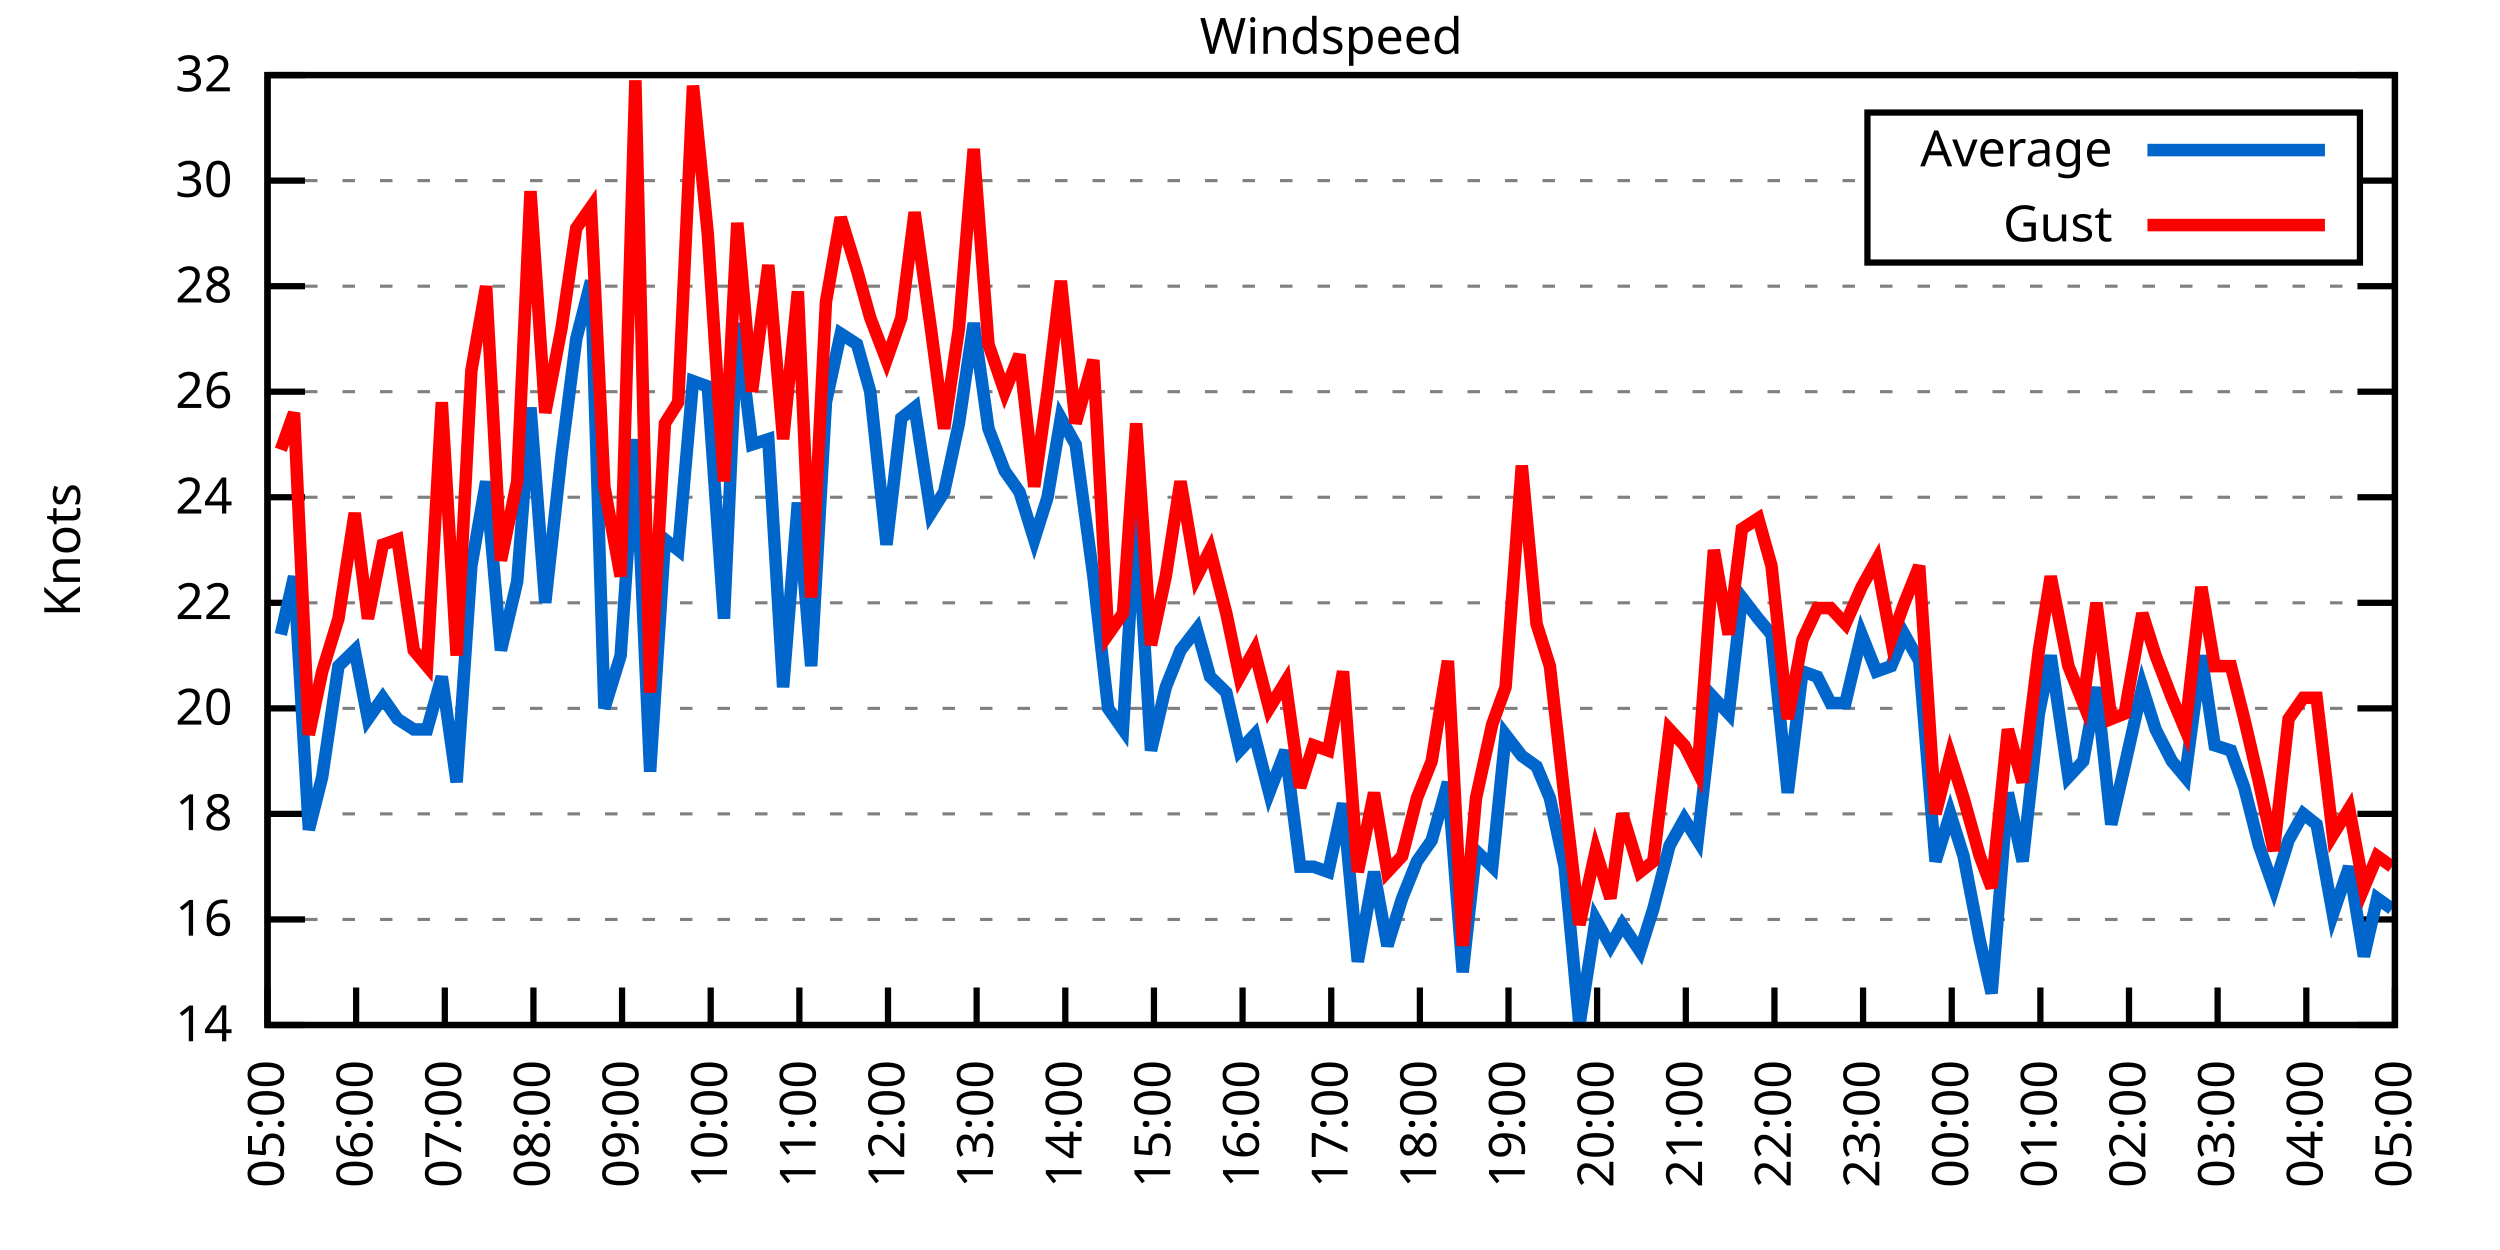
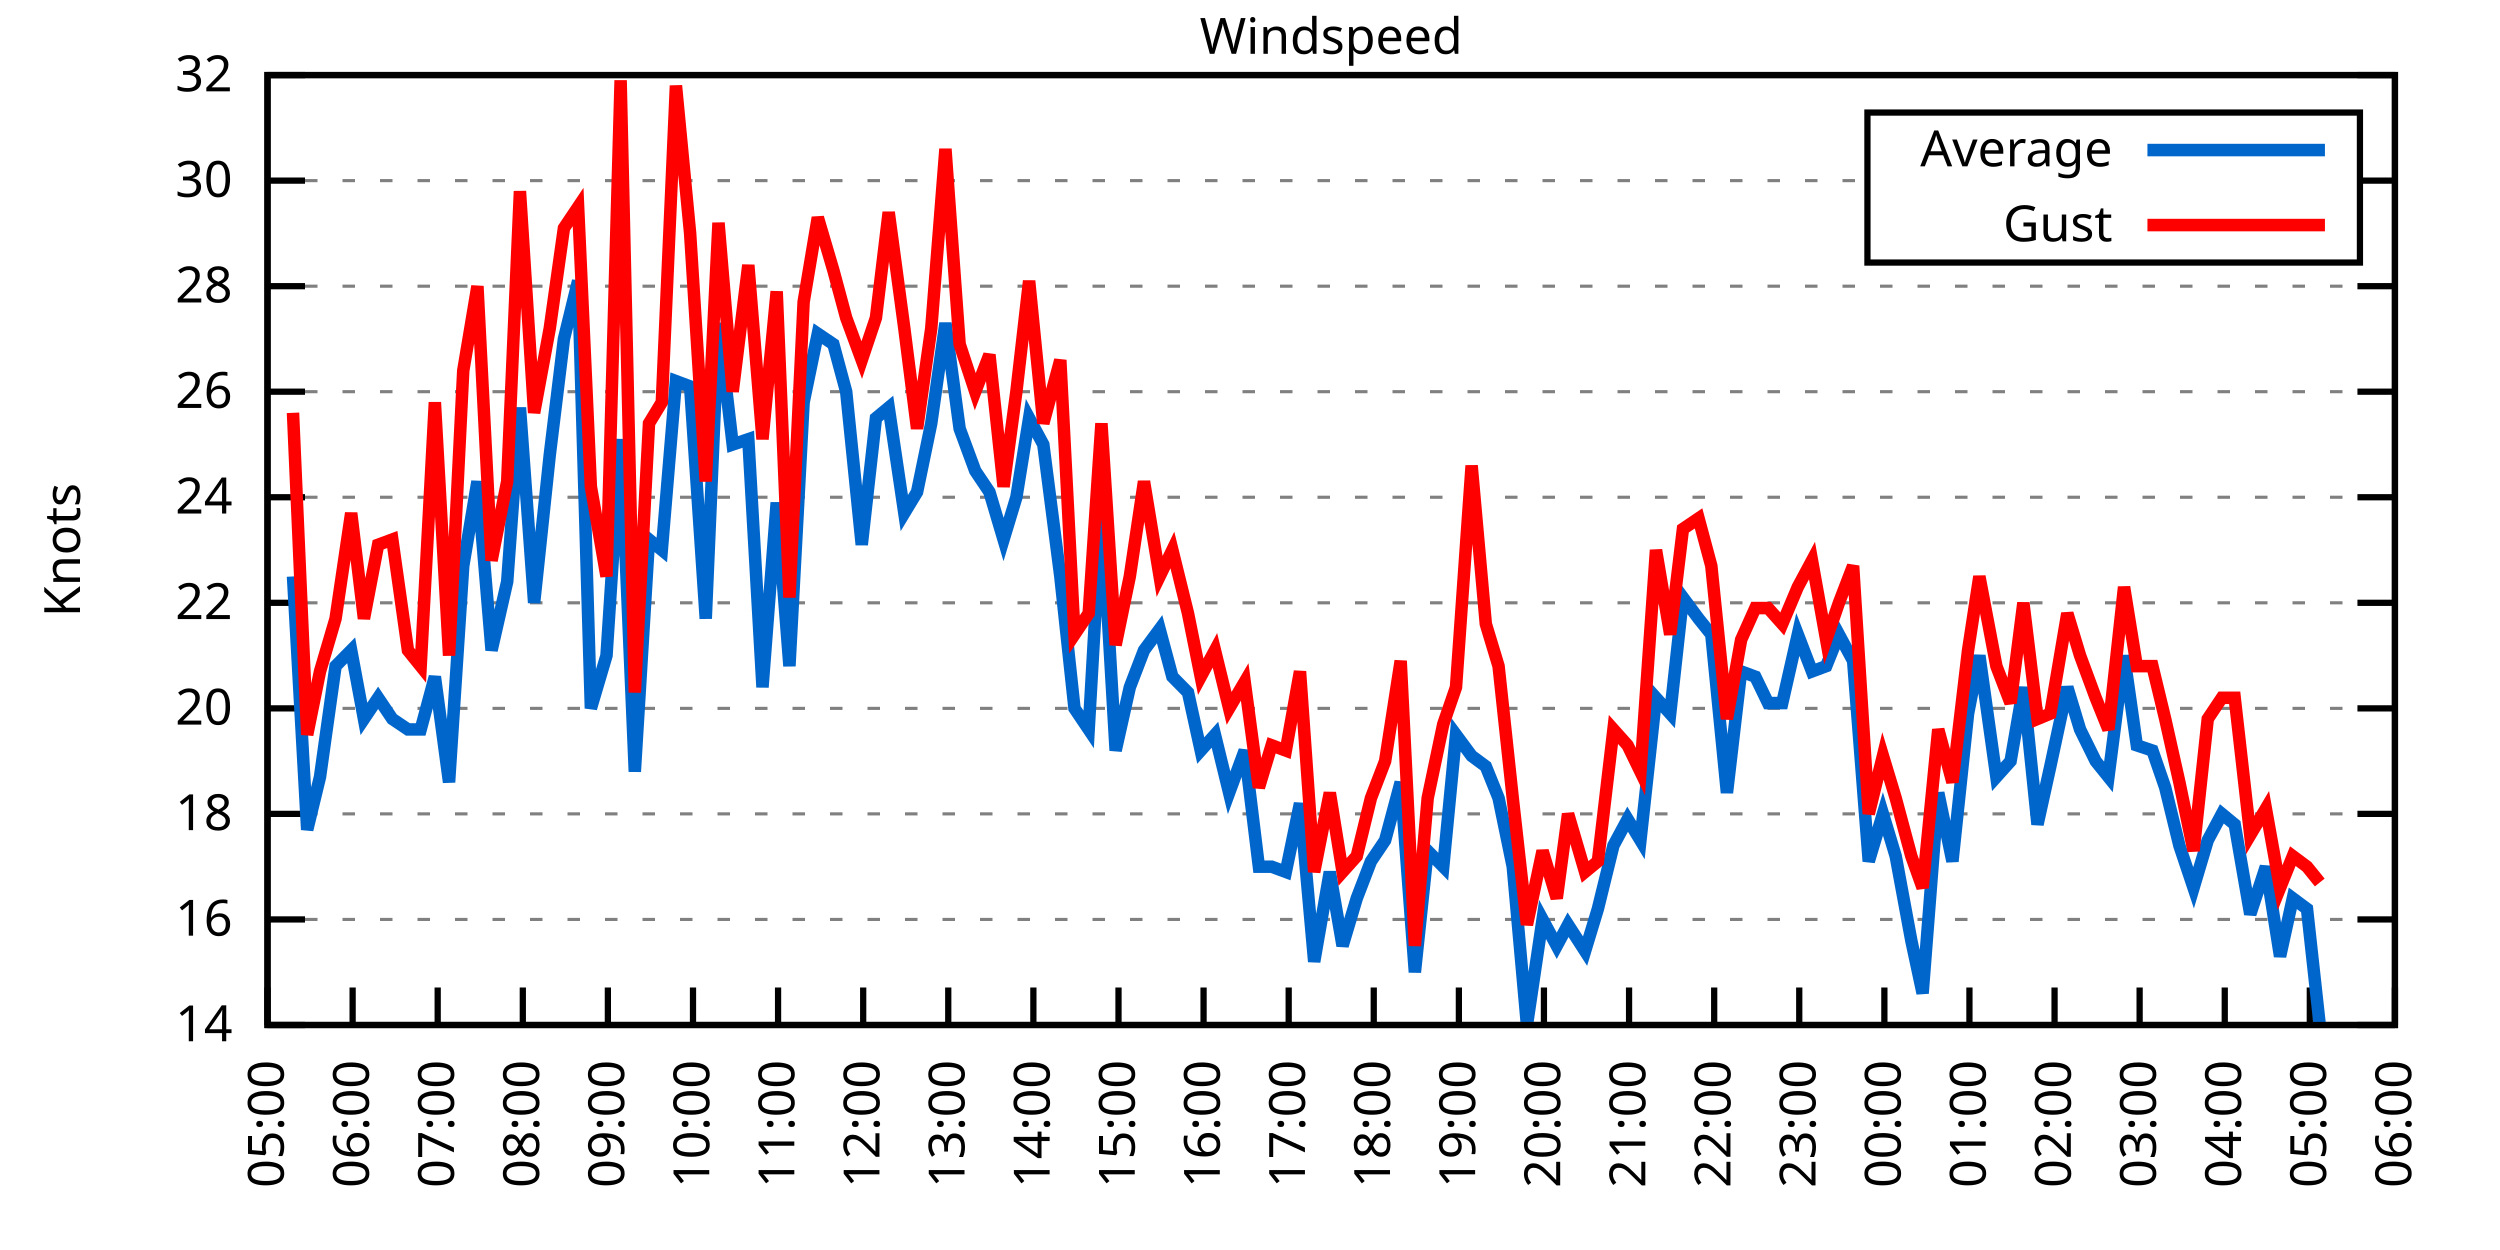
<svg xmlns="http://www.w3.org/2000/svg" xmlns:xlink="http://www.w3.org/1999/xlink" width="400" height="200" viewBox="0 0 400 200">
  <g id="gnuplot_canvas">
    <rect x="0" y="0" width="400" height="200" fill="none" />
    <defs>
      <circle id="gpDot" r="0.5" stroke-width="0.5" stroke="currentColor" />
      <path id="gpPt0" stroke-width="0.333" stroke="currentColor" d="M-1,0 h2 M0,-1 v2" />
      <path id="gpPt1" stroke-width="0.333" stroke="currentColor" d="M-1,-1 L1,1 M1,-1 L-1,1" />
      <path id="gpPt2" stroke-width="0.333" stroke="currentColor" d="M-1,0 L1,0 M0,-1 L0,1 M-1,-1 L1,1 M-1,1 L1,-1" />
      <rect id="gpPt3" stroke-width="0.333" stroke="currentColor" x="-1" y="-1" width="2" height="2" />
      <rect id="gpPt4" stroke-width="0.333" stroke="currentColor" fill="currentColor" x="-1" y="-1" width="2" height="2" />
      <circle id="gpPt5" stroke-width="0.333" stroke="currentColor" cx="0" cy="0" r="1" />
      <use xlink:href="#gpPt5" id="gpPt6" fill="currentColor" stroke="none" />
      <path id="gpPt7" stroke-width="0.333" stroke="currentColor" d="M0,-1.33 L-1.33,0.67 L1.33,0.67 z" />
      <use xlink:href="#gpPt7" id="gpPt8" fill="currentColor" stroke="none" />
      <use xlink:href="#gpPt7" id="gpPt9" stroke="currentColor" transform="rotate(180)" />
      <use xlink:href="#gpPt9" id="gpPt10" fill="currentColor" stroke="none" />
      <use xlink:href="#gpPt3" id="gpPt11" stroke="currentColor" transform="rotate(45)" />
      <use xlink:href="#gpPt11" id="gpPt12" fill="currentColor" stroke="none" />
      <path id="gpPt13" stroke-width="0.333" stroke="currentColor" d="M0,1.330 L1.265,0.411 L0.782,-1.067 L-0.782,-1.076 L-1.265,0.411 z" />
      <use xlink:href="#gpPt13" id="gpPt14" fill="currentColor" stroke="none" />
      <filter id="textbox" filterUnits="objectBoundingBox" x="0" y="0" height="1" width="1">
        <feFlood flood-color="white" flood-opacity="1" result="bgnd" />
        <feComposite in="SourceGraphic" in2="bgnd" operator="atop" />
      </filter>
      <filter id="greybox" filterUnits="objectBoundingBox" x="0" y="0" height="1" width="1">
        <feFlood flood-color="lightgrey" flood-opacity="1" result="grey" />
        <feComposite in="SourceGraphic" in2="grey" operator="atop" />
      </filter>
    </defs>
    <g fill="none" color="white" stroke="currentColor" stroke-width="1.00" stroke-linecap="butt" stroke-linejoin="miter">
</g>
    <g fill="none" color="black" stroke="currentColor" stroke-width="1.00" stroke-linecap="butt" stroke-linejoin="miter">
      <g stroke="none" shape-rendering="crispEdges">
        <polygon fill="rgb(255, 255, 255)" points="42.80,164.00 383.18,164.00 383.18,12.02 42.80,12.02 " />
      </g>
    </g>
    <g fill="none" color="black" stroke="currentColor" stroke-width="1.00" stroke-linecap="butt" stroke-linejoin="miter">
</g>
    <g fill="none" color="black" stroke="black" stroke-width="0.50" stroke-linecap="butt" stroke-linejoin="miter">
</g>
    <g fill="none" color="gray" stroke="currentColor" stroke-width="0.50" stroke-linecap="butt" stroke-linejoin="miter">
      <path stroke="gray" stroke-dasharray="2,4" class="gridline" d="M42.80,164.00 L383.19,164.00  " />
    </g>
    <g fill="none" color="gray" stroke="gray" stroke-width="1.00" stroke-linecap="butt" stroke-linejoin="miter">
</g>
    <g fill="none" color="black" stroke="currentColor" stroke-width="1.00" stroke-linecap="butt" stroke-linejoin="miter">
      <path stroke="black" d="M42.80,164.00 L48.80,164.00 M383.19,164.00 L377.19,164.00  " />
      <g transform="translate(37.20,166.60)" stroke="none" fill="black" font-family="Sans" font-size="8.00" text-anchor="end">
        <text>
          <tspan font-family="Sans"> 14</tspan>
        </text>
      </g>
    </g>
    <g fill="none" color="black" stroke="currentColor" stroke-width="1.00" stroke-linecap="butt" stroke-linejoin="miter">
</g>
    <g fill="none" color="black" stroke="black" stroke-width="0.50" stroke-linecap="butt" stroke-linejoin="miter">
</g>
    <g fill="none" color="gray" stroke="currentColor" stroke-width="0.50" stroke-linecap="butt" stroke-linejoin="miter">
      <path stroke="gray" stroke-dasharray="2,4" class="gridline" d="M42.80,147.11 L383.19,147.11  " />
    </g>
    <g fill="none" color="gray" stroke="gray" stroke-width="1.00" stroke-linecap="butt" stroke-linejoin="miter">
</g>
    <g fill="none" color="black" stroke="currentColor" stroke-width="1.00" stroke-linecap="butt" stroke-linejoin="miter">
      <path stroke="black" d="M42.80,147.11 L48.80,147.11 M383.19,147.11 L377.19,147.11  " />
      <g transform="translate(37.20,149.71)" stroke="none" fill="black" font-family="Sans" font-size="8.00" text-anchor="end">
        <text>
          <tspan font-family="Sans"> 16</tspan>
        </text>
      </g>
    </g>
    <g fill="none" color="black" stroke="currentColor" stroke-width="1.00" stroke-linecap="butt" stroke-linejoin="miter">
</g>
    <g fill="none" color="black" stroke="black" stroke-width="0.50" stroke-linecap="butt" stroke-linejoin="miter">
</g>
    <g fill="none" color="gray" stroke="currentColor" stroke-width="0.50" stroke-linecap="butt" stroke-linejoin="miter">
      <path stroke="gray" stroke-dasharray="2,4" class="gridline" d="M42.80,130.22 L383.19,130.22  " />
    </g>
    <g fill="none" color="gray" stroke="gray" stroke-width="1.00" stroke-linecap="butt" stroke-linejoin="miter">
</g>
    <g fill="none" color="black" stroke="currentColor" stroke-width="1.00" stroke-linecap="butt" stroke-linejoin="miter">
      <path stroke="black" d="M42.80,130.22 L48.80,130.22 M383.19,130.22 L377.19,130.22  " />
      <g transform="translate(37.20,132.82)" stroke="none" fill="black" font-family="Sans" font-size="8.00" text-anchor="end">
        <text>
          <tspan font-family="Sans"> 18</tspan>
        </text>
      </g>
    </g>
    <g fill="none" color="black" stroke="currentColor" stroke-width="1.00" stroke-linecap="butt" stroke-linejoin="miter">
</g>
    <g fill="none" color="black" stroke="black" stroke-width="0.50" stroke-linecap="butt" stroke-linejoin="miter">
</g>
    <g fill="none" color="gray" stroke="currentColor" stroke-width="0.50" stroke-linecap="butt" stroke-linejoin="miter">
      <path stroke="gray" stroke-dasharray="2,4" class="gridline" d="M42.80,113.34 L383.19,113.34  " />
    </g>
    <g fill="none" color="gray" stroke="gray" stroke-width="1.00" stroke-linecap="butt" stroke-linejoin="miter">
</g>
    <g fill="none" color="black" stroke="currentColor" stroke-width="1.00" stroke-linecap="butt" stroke-linejoin="miter">
      <path stroke="black" d="M42.80,113.34 L48.80,113.34 M383.19,113.34 L377.19,113.34  " />
      <g transform="translate(37.20,115.94)" stroke="none" fill="black" font-family="Sans" font-size="8.00" text-anchor="end">
        <text>
          <tspan font-family="Sans"> 20</tspan>
        </text>
      </g>
    </g>
    <g fill="none" color="black" stroke="currentColor" stroke-width="1.00" stroke-linecap="butt" stroke-linejoin="miter">
</g>
    <g fill="none" color="black" stroke="black" stroke-width="0.50" stroke-linecap="butt" stroke-linejoin="miter">
</g>
    <g fill="none" color="gray" stroke="currentColor" stroke-width="0.50" stroke-linecap="butt" stroke-linejoin="miter">
      <path stroke="gray" stroke-dasharray="2,4" class="gridline" d="M42.80,96.45 L383.19,96.45  " />
    </g>
    <g fill="none" color="gray" stroke="gray" stroke-width="1.00" stroke-linecap="butt" stroke-linejoin="miter">
</g>
    <g fill="none" color="black" stroke="currentColor" stroke-width="1.00" stroke-linecap="butt" stroke-linejoin="miter">
      <path stroke="black" d="M42.80,96.45 L48.80,96.45 M383.19,96.45 L377.19,96.45  " />
      <g transform="translate(37.20,99.05)" stroke="none" fill="black" font-family="Sans" font-size="8.00" text-anchor="end">
        <text>
          <tspan font-family="Sans"> 22</tspan>
        </text>
      </g>
    </g>
    <g fill="none" color="black" stroke="currentColor" stroke-width="1.00" stroke-linecap="butt" stroke-linejoin="miter">
</g>
    <g fill="none" color="black" stroke="black" stroke-width="0.50" stroke-linecap="butt" stroke-linejoin="miter">
</g>
    <g fill="none" color="gray" stroke="currentColor" stroke-width="0.50" stroke-linecap="butt" stroke-linejoin="miter">
      <path stroke="gray" stroke-dasharray="2,4" class="gridline" d="M42.80,79.56 L383.19,79.56  " />
    </g>
    <g fill="none" color="gray" stroke="gray" stroke-width="1.00" stroke-linecap="butt" stroke-linejoin="miter">
</g>
    <g fill="none" color="black" stroke="currentColor" stroke-width="1.00" stroke-linecap="butt" stroke-linejoin="miter">
      <path stroke="black" d="M42.80,79.56 L48.80,79.56 M383.19,79.56 L377.19,79.56  " />
      <g transform="translate(37.20,82.16)" stroke="none" fill="black" font-family="Sans" font-size="8.00" text-anchor="end">
        <text>
          <tspan font-family="Sans"> 24</tspan>
        </text>
      </g>
    </g>
    <g fill="none" color="black" stroke="currentColor" stroke-width="1.00" stroke-linecap="butt" stroke-linejoin="miter">
</g>
    <g fill="none" color="black" stroke="black" stroke-width="0.50" stroke-linecap="butt" stroke-linejoin="miter">
</g>
    <g fill="none" color="gray" stroke="currentColor" stroke-width="0.50" stroke-linecap="butt" stroke-linejoin="miter">
      <path stroke="gray" stroke-dasharray="2,4" class="gridline" d="M42.80,62.67 L383.19,62.67  " />
    </g>
    <g fill="none" color="gray" stroke="gray" stroke-width="1.00" stroke-linecap="butt" stroke-linejoin="miter">
</g>
    <g fill="none" color="black" stroke="currentColor" stroke-width="1.00" stroke-linecap="butt" stroke-linejoin="miter">
      <path stroke="black" d="M42.80,62.67 L48.80,62.67 M383.19,62.67 L377.19,62.67  " />
      <g transform="translate(37.20,65.27)" stroke="none" fill="black" font-family="Sans" font-size="8.00" text-anchor="end">
        <text>
          <tspan font-family="Sans"> 26</tspan>
        </text>
      </g>
    </g>
    <g fill="none" color="black" stroke="currentColor" stroke-width="1.00" stroke-linecap="butt" stroke-linejoin="miter">
</g>
    <g fill="none" color="black" stroke="black" stroke-width="0.50" stroke-linecap="butt" stroke-linejoin="miter">
</g>
    <g fill="none" color="gray" stroke="currentColor" stroke-width="0.50" stroke-linecap="butt" stroke-linejoin="miter">
      <path stroke="gray" stroke-dasharray="2,4" class="gridline" d="M42.80,45.79 L383.19,45.79  " />
    </g>
    <g fill="none" color="gray" stroke="gray" stroke-width="1.00" stroke-linecap="butt" stroke-linejoin="miter">
</g>
    <g fill="none" color="black" stroke="currentColor" stroke-width="1.00" stroke-linecap="butt" stroke-linejoin="miter">
      <path stroke="black" d="M42.80,45.79 L48.80,45.79 M383.19,45.79 L377.19,45.79  " />
      <g transform="translate(37.20,48.39)" stroke="none" fill="black" font-family="Sans" font-size="8.00" text-anchor="end">
        <text>
          <tspan font-family="Sans"> 28</tspan>
        </text>
      </g>
    </g>
    <g fill="none" color="black" stroke="currentColor" stroke-width="1.00" stroke-linecap="butt" stroke-linejoin="miter">
</g>
    <g fill="none" color="black" stroke="black" stroke-width="0.50" stroke-linecap="butt" stroke-linejoin="miter">
</g>
    <g fill="none" color="gray" stroke="currentColor" stroke-width="0.50" stroke-linecap="butt" stroke-linejoin="miter">
      <path stroke="gray" stroke-dasharray="2,4" class="gridline" d="M42.80,28.90 L298.79,28.90 M377.59,28.90 L383.19,28.90  " />
    </g>
    <g fill="none" color="gray" stroke="gray" stroke-width="1.00" stroke-linecap="butt" stroke-linejoin="miter">
</g>
    <g fill="none" color="black" stroke="currentColor" stroke-width="1.00" stroke-linecap="butt" stroke-linejoin="miter">
      <path stroke="black" d="M42.80,28.90 L48.80,28.90 M383.19,28.90 L377.19,28.90  " />
      <g transform="translate(37.20,31.50)" stroke="none" fill="black" font-family="Sans" font-size="8.00" text-anchor="end">
        <text>
          <tspan font-family="Sans"> 30</tspan>
        </text>
      </g>
    </g>
    <g fill="none" color="black" stroke="currentColor" stroke-width="1.00" stroke-linecap="butt" stroke-linejoin="miter">
</g>
    <g fill="none" color="black" stroke="black" stroke-width="0.50" stroke-linecap="butt" stroke-linejoin="miter">
</g>
    <g fill="none" color="gray" stroke="currentColor" stroke-width="0.50" stroke-linecap="butt" stroke-linejoin="miter">
      <path stroke="gray" stroke-dasharray="2,4" class="gridline" d="M42.80,12.01 L383.19,12.01  " />
    </g>
    <g fill="none" color="gray" stroke="gray" stroke-width="1.00" stroke-linecap="butt" stroke-linejoin="miter">
</g>
    <g fill="none" color="black" stroke="currentColor" stroke-width="1.00" stroke-linecap="butt" stroke-linejoin="miter">
      <path stroke="black" d="M42.80,12.01 L48.80,12.01 M383.19,12.01 L377.19,12.01  " />
      <g transform="translate(37.20,14.61)" stroke="none" fill="black" font-family="Sans" font-size="8.00" text-anchor="end">
        <text>
          <tspan font-family="Sans"> 32</tspan>
        </text>
      </g>
    </g>
    <g fill="none" color="black" stroke="currentColor" stroke-width="1.00" stroke-linecap="butt" stroke-linejoin="miter">
      <path stroke="black" d="M42.80,164.00 L42.80,158.00  " />
      <g transform="translate(45.40,169.60) rotate(270.00)" stroke="none" fill="black" font-family="Sans" font-size="8.00" text-anchor="end">
        <text>
          <tspan font-family="Sans">05:00</tspan>
        </text>
      </g>
    </g>
    <g fill="none" color="black" stroke="currentColor" stroke-width="1.00" stroke-linecap="butt" stroke-linejoin="miter">
-       <path stroke="black" d="M56.98,164.00 L56.98,158.00  " />
-       <g transform="translate(59.58,169.60) rotate(270.00)" stroke="none" fill="black" font-family="Sans" font-size="8.00" text-anchor="end">
+       <path stroke="black" d="M56.42,164.00 L56.42,158.00  " />
+       <g transform="translate(59.02,169.60) rotate(270.00)" stroke="none" fill="black" font-family="Sans" font-size="8.00" text-anchor="end">
        <text>
          <tspan font-family="Sans">06:00</tspan>
        </text>
      </g>
    </g>
    <g fill="none" color="black" stroke="currentColor" stroke-width="1.00" stroke-linecap="butt" stroke-linejoin="miter">
-       <path stroke="black" d="M71.17,164.00 L71.17,158.00  " />
-       <g transform="translate(73.77,169.60) rotate(270.00)" stroke="none" fill="black" font-family="Sans" font-size="8.00" text-anchor="end">
+       <path stroke="black" d="M70.03,164.00 L70.03,158.00  " />
+       <g transform="translate(72.63,169.60) rotate(270.00)" stroke="none" fill="black" font-family="Sans" font-size="8.00" text-anchor="end">
        <text>
          <tspan font-family="Sans">07:00</tspan>
        </text>
      </g>
    </g>
    <g fill="none" color="black" stroke="currentColor" stroke-width="1.00" stroke-linecap="butt" stroke-linejoin="miter">
-       <path stroke="black" d="M85.35,164.00 L85.35,158.00  " />
-       <g transform="translate(87.95,169.60) rotate(270.00)" stroke="none" fill="black" font-family="Sans" font-size="8.00" text-anchor="end">
+       <path stroke="black" d="M83.65,164.00 L83.65,158.00  " />
+       <g transform="translate(86.25,169.60) rotate(270.00)" stroke="none" fill="black" font-family="Sans" font-size="8.00" text-anchor="end">
        <text>
          <tspan font-family="Sans">08:00</tspan>
        </text>
      </g>
    </g>
    <g fill="none" color="black" stroke="currentColor" stroke-width="1.00" stroke-linecap="butt" stroke-linejoin="miter">
-       <path stroke="black" d="M99.53,164.00 L99.53,158.00  " />
-       <g transform="translate(102.13,169.60) rotate(270.00)" stroke="none" fill="black" font-family="Sans" font-size="8.00" text-anchor="end">
+       <path stroke="black" d="M97.26,164.00 L97.26,158.00  " />
+       <g transform="translate(99.86,169.60) rotate(270.00)" stroke="none" fill="black" font-family="Sans" font-size="8.00" text-anchor="end">
        <text>
          <tspan font-family="Sans">09:00</tspan>
        </text>
      </g>
    </g>
    <g fill="none" color="black" stroke="currentColor" stroke-width="1.00" stroke-linecap="butt" stroke-linejoin="miter">
-       <path stroke="black" d="M113.71,164.00 L113.71,158.00  " />
-       <g transform="translate(116.31,169.60) rotate(270.00)" stroke="none" fill="black" font-family="Sans" font-size="8.00" text-anchor="end">
+       <path stroke="black" d="M110.88,164.00 L110.88,158.00  " />
+       <g transform="translate(113.48,169.60) rotate(270.00)" stroke="none" fill="black" font-family="Sans" font-size="8.00" text-anchor="end">
        <text>
          <tspan font-family="Sans">10:00</tspan>
        </text>
      </g>
    </g>
    <g fill="none" color="black" stroke="currentColor" stroke-width="1.00" stroke-linecap="butt" stroke-linejoin="miter">
-       <path stroke="black" d="M127.90,164.00 L127.90,158.00  " />
-       <g transform="translate(130.50,169.60) rotate(270.00)" stroke="none" fill="black" font-family="Sans" font-size="8.00" text-anchor="end">
+       <path stroke="black" d="M124.49,164.00 L124.49,158.00  " />
+       <g transform="translate(127.09,169.60) rotate(270.00)" stroke="none" fill="black" font-family="Sans" font-size="8.00" text-anchor="end">
        <text>
          <tspan font-family="Sans">11:00</tspan>
        </text>
      </g>
    </g>
    <g fill="none" color="black" stroke="currentColor" stroke-width="1.00" stroke-linecap="butt" stroke-linejoin="miter">
-       <path stroke="black" d="M142.08,164.00 L142.08,158.00  " />
-       <g transform="translate(144.68,169.60) rotate(270.00)" stroke="none" fill="black" font-family="Sans" font-size="8.00" text-anchor="end">
+       <path stroke="black" d="M138.11,164.00 L138.11,158.00  " />
+       <g transform="translate(140.71,169.60) rotate(270.00)" stroke="none" fill="black" font-family="Sans" font-size="8.00" text-anchor="end">
        <text>
          <tspan font-family="Sans">12:00</tspan>
        </text>
      </g>
    </g>
    <g fill="none" color="black" stroke="currentColor" stroke-width="1.00" stroke-linecap="butt" stroke-linejoin="miter">
-       <path stroke="black" d="M156.26,164.00 L156.26,158.00  " />
-       <g transform="translate(158.86,169.60) rotate(270.00)" stroke="none" fill="black" font-family="Sans" font-size="8.00" text-anchor="end">
+       <path stroke="black" d="M151.72,164.00 L151.72,158.00  " />
+       <g transform="translate(154.32,169.60) rotate(270.00)" stroke="none" fill="black" font-family="Sans" font-size="8.00" text-anchor="end">
        <text>
          <tspan font-family="Sans">13:00</tspan>
        </text>
      </g>
    </g>
    <g fill="none" color="black" stroke="currentColor" stroke-width="1.00" stroke-linecap="butt" stroke-linejoin="miter">
-       <path stroke="black" d="M170.45,164.00 L170.45,158.00  " />
-       <g transform="translate(173.05,169.60) rotate(270.00)" stroke="none" fill="black" font-family="Sans" font-size="8.00" text-anchor="end">
+       <path stroke="black" d="M165.34,164.00 L165.34,158.00  " />
+       <g transform="translate(167.94,169.60) rotate(270.00)" stroke="none" fill="black" font-family="Sans" font-size="8.00" text-anchor="end">
        <text>
          <tspan font-family="Sans">14:00</tspan>
        </text>
      </g>
    </g>
    <g fill="none" color="black" stroke="currentColor" stroke-width="1.00" stroke-linecap="butt" stroke-linejoin="miter">
-       <path stroke="black" d="M184.63,164.00 L184.63,158.00  " />
-       <g transform="translate(187.23,169.60) rotate(270.00)" stroke="none" fill="black" font-family="Sans" font-size="8.00" text-anchor="end">
+       <path stroke="black" d="M178.96,164.00 L178.96,158.00  " />
+       <g transform="translate(181.56,169.60) rotate(270.00)" stroke="none" fill="black" font-family="Sans" font-size="8.00" text-anchor="end">
        <text>
          <tspan font-family="Sans">15:00</tspan>
        </text>
      </g>
    </g>
    <g fill="none" color="black" stroke="currentColor" stroke-width="1.00" stroke-linecap="butt" stroke-linejoin="miter">
-       <path stroke="black" d="M198.81,164.00 L198.81,158.00  " />
-       <g transform="translate(201.41,169.60) rotate(270.00)" stroke="none" fill="black" font-family="Sans" font-size="8.00" text-anchor="end">
+       <path stroke="black" d="M192.57,164.00 L192.57,158.00  " />
+       <g transform="translate(195.17,169.60) rotate(270.00)" stroke="none" fill="black" font-family="Sans" font-size="8.00" text-anchor="end">
        <text>
          <tspan font-family="Sans">16:00</tspan>
        </text>
      </g>
    </g>
    <g fill="none" color="black" stroke="currentColor" stroke-width="1.00" stroke-linecap="butt" stroke-linejoin="miter">
-       <path stroke="black" d="M213.00,164.00 L213.00,158.00  " />
-       <g transform="translate(215.60,169.60) rotate(270.00)" stroke="none" fill="black" font-family="Sans" font-size="8.00" text-anchor="end">
+       <path stroke="black" d="M206.19,164.00 L206.19,158.00  " />
+       <g transform="translate(208.79,169.60) rotate(270.00)" stroke="none" fill="black" font-family="Sans" font-size="8.00" text-anchor="end">
        <text>
          <tspan font-family="Sans">17:00</tspan>
        </text>
      </g>
    </g>
    <g fill="none" color="black" stroke="currentColor" stroke-width="1.00" stroke-linecap="butt" stroke-linejoin="miter">
-       <path stroke="black" d="M227.18,164.00 L227.18,158.00  " />
-       <g transform="translate(229.78,169.60) rotate(270.00)" stroke="none" fill="black" font-family="Sans" font-size="8.00" text-anchor="end">
+       <path stroke="black" d="M219.80,164.00 L219.80,158.00  " />
+       <g transform="translate(222.40,169.60) rotate(270.00)" stroke="none" fill="black" font-family="Sans" font-size="8.00" text-anchor="end">
        <text>
          <tspan font-family="Sans">18:00</tspan>
        </text>
      </g>
    </g>
    <g fill="none" color="black" stroke="currentColor" stroke-width="1.00" stroke-linecap="butt" stroke-linejoin="miter">
-       <path stroke="black" d="M241.36,164.00 L241.36,158.00  " />
-       <g transform="translate(243.96,169.60) rotate(270.00)" stroke="none" fill="black" font-family="Sans" font-size="8.00" text-anchor="end">
+       <path stroke="black" d="M233.42,164.00 L233.42,158.00  " />
+       <g transform="translate(236.02,169.60) rotate(270.00)" stroke="none" fill="black" font-family="Sans" font-size="8.00" text-anchor="end">
        <text>
          <tspan font-family="Sans">19:00</tspan>
        </text>
      </g>
    </g>
    <g fill="none" color="black" stroke="currentColor" stroke-width="1.00" stroke-linecap="butt" stroke-linejoin="miter">
-       <path stroke="black" d="M255.54,164.00 L255.54,158.00  " />
-       <g transform="translate(258.14,169.60) rotate(270.00)" stroke="none" fill="black" font-family="Sans" font-size="8.00" text-anchor="end">
+       <path stroke="black" d="M247.03,164.00 L247.03,158.00  " />
+       <g transform="translate(249.63,169.60) rotate(270.00)" stroke="none" fill="black" font-family="Sans" font-size="8.00" text-anchor="end">
        <text>
          <tspan font-family="Sans">20:00</tspan>
        </text>
      </g>
    </g>
    <g fill="none" color="black" stroke="currentColor" stroke-width="1.00" stroke-linecap="butt" stroke-linejoin="miter">
-       <path stroke="black" d="M269.73,164.00 L269.73,158.00  " />
-       <g transform="translate(272.33,169.60) rotate(270.00)" stroke="none" fill="black" font-family="Sans" font-size="8.00" text-anchor="end">
+       <path stroke="black" d="M260.65,164.00 L260.65,158.00  " />
+       <g transform="translate(263.25,169.60) rotate(270.00)" stroke="none" fill="black" font-family="Sans" font-size="8.00" text-anchor="end">
        <text>
          <tspan font-family="Sans">21:00</tspan>
        </text>
      </g>
    </g>
    <g fill="none" color="black" stroke="currentColor" stroke-width="1.00" stroke-linecap="butt" stroke-linejoin="miter">
-       <path stroke="black" d="M283.91,164.00 L283.91,158.00  " />
-       <g transform="translate(286.51,169.60) rotate(270.00)" stroke="none" fill="black" font-family="Sans" font-size="8.00" text-anchor="end">
+       <path stroke="black" d="M274.27,164.00 L274.27,158.00  " />
+       <g transform="translate(276.87,169.60) rotate(270.00)" stroke="none" fill="black" font-family="Sans" font-size="8.00" text-anchor="end">
        <text>
          <tspan font-family="Sans">22:00</tspan>
        </text>
      </g>
    </g>
    <g fill="none" color="black" stroke="currentColor" stroke-width="1.00" stroke-linecap="butt" stroke-linejoin="miter">
-       <path stroke="black" d="M298.09,164.00 L298.09,158.00  " />
-       <g transform="translate(300.69,169.60) rotate(270.00)" stroke="none" fill="black" font-family="Sans" font-size="8.00" text-anchor="end">
+       <path stroke="black" d="M287.88,164.00 L287.88,158.00  " />
+       <g transform="translate(290.48,169.60) rotate(270.00)" stroke="none" fill="black" font-family="Sans" font-size="8.00" text-anchor="end">
        <text>
          <tspan font-family="Sans">23:00</tspan>
        </text>
      </g>
    </g>
    <g fill="none" color="black" stroke="currentColor" stroke-width="1.00" stroke-linecap="butt" stroke-linejoin="miter">
-       <path stroke="black" d="M312.28,164.00 L312.28,158.00  " />
-       <g transform="translate(314.88,169.60) rotate(270.00)" stroke="none" fill="black" font-family="Sans" font-size="8.00" text-anchor="end">
+       <path stroke="black" d="M301.50,164.00 L301.50,158.00  " />
+       <g transform="translate(304.10,169.60) rotate(270.00)" stroke="none" fill="black" font-family="Sans" font-size="8.00" text-anchor="end">
        <text>
          <tspan font-family="Sans">00:00</tspan>
        </text>
      </g>
    </g>
    <g fill="none" color="black" stroke="currentColor" stroke-width="1.00" stroke-linecap="butt" stroke-linejoin="miter">
-       <path stroke="black" d="M326.46,164.00 L326.46,158.00  " />
-       <g transform="translate(329.06,169.60) rotate(270.00)" stroke="none" fill="black" font-family="Sans" font-size="8.00" text-anchor="end">
+       <path stroke="black" d="M315.11,164.00 L315.11,158.00  " />
+       <g transform="translate(317.71,169.60) rotate(270.00)" stroke="none" fill="black" font-family="Sans" font-size="8.00" text-anchor="end">
        <text>
          <tspan font-family="Sans">01:00</tspan>
        </text>
      </g>
    </g>
    <g fill="none" color="black" stroke="currentColor" stroke-width="1.00" stroke-linecap="butt" stroke-linejoin="miter">
-       <path stroke="black" d="M340.64,164.00 L340.64,158.00  " />
-       <g transform="translate(343.24,169.60) rotate(270.00)" stroke="none" fill="black" font-family="Sans" font-size="8.00" text-anchor="end">
+       <path stroke="black" d="M328.73,164.00 L328.73,158.00  " />
+       <g transform="translate(331.33,169.60) rotate(270.00)" stroke="none" fill="black" font-family="Sans" font-size="8.00" text-anchor="end">
        <text>
          <tspan font-family="Sans">02:00</tspan>
        </text>
      </g>
    </g>
    <g fill="none" color="black" stroke="currentColor" stroke-width="1.00" stroke-linecap="butt" stroke-linejoin="miter">
-       <path stroke="black" d="M354.82,164.00 L354.82,158.00  " />
-       <g transform="translate(357.42,169.60) rotate(270.00)" stroke="none" fill="black" font-family="Sans" font-size="8.00" text-anchor="end">
+       <path stroke="black" d="M342.34,164.00 L342.34,158.00  " />
+       <g transform="translate(344.94,169.60) rotate(270.00)" stroke="none" fill="black" font-family="Sans" font-size="8.00" text-anchor="end">
        <text>
          <tspan font-family="Sans">03:00</tspan>
        </text>
      </g>
    </g>
    <g fill="none" color="black" stroke="currentColor" stroke-width="1.00" stroke-linecap="butt" stroke-linejoin="miter">
-       <path stroke="black" d="M369.01,164.00 L369.01,158.00  " />
-       <g transform="translate(371.61,169.60) rotate(270.00)" stroke="none" fill="black" font-family="Sans" font-size="8.00" text-anchor="end">
+       <path stroke="black" d="M355.96,164.00 L355.96,158.00  " />
+       <g transform="translate(358.56,169.60) rotate(270.00)" stroke="none" fill="black" font-family="Sans" font-size="8.00" text-anchor="end">
        <text>
          <tspan font-family="Sans">04:00</tspan>
+         </text>
+       </g>
+     </g>
+     <g fill="none" color="black" stroke="currentColor" stroke-width="1.00" stroke-linecap="butt" stroke-linejoin="miter">
+       <path stroke="black" d="M369.57,164.00 L369.57,158.00  " />
+       <g transform="translate(372.17,169.60) rotate(270.00)" stroke="none" fill="black" font-family="Sans" font-size="8.00" text-anchor="end">
+         <text>
+           <tspan font-family="Sans">05:00</tspan>
        </text>
      </g>
    </g>
    <g fill="none" color="black" stroke="currentColor" stroke-width="1.00" stroke-linecap="butt" stroke-linejoin="miter">
      <path stroke="black" d="M383.19,164.00 L383.19,158.00  " />
      <g transform="translate(385.79,169.60) rotate(270.00)" stroke="none" fill="black" font-family="Sans" font-size="8.00" text-anchor="end">
        <text>
-           <tspan font-family="Sans">05:00</tspan>
+           <tspan font-family="Sans">06:00</tspan>
        </text>
      </g>
    </g>
    <g fill="none" color="black" stroke="currentColor" stroke-width="1.00" stroke-linecap="butt" stroke-linejoin="miter">
</g>
    <g fill="none" color="black" stroke="currentColor" stroke-width="1.00" stroke-linecap="butt" stroke-linejoin="miter">
      <path stroke="black" d="M42.80,12.01 L42.80,164.00 L383.19,164.00 L383.19,12.01 L42.80,12.01 Z  " />
    </g>
    <g fill="none" color="black" stroke="currentColor" stroke-width="1.00" stroke-linecap="butt" stroke-linejoin="miter">
</g>
    <g fill="none" color="black" stroke="currentColor" stroke-width="1.00" stroke-linecap="butt" stroke-linejoin="miter">
      <path stroke="black" d="M298.79,42.01 L298.79,18.01 L377.59,18.01 L377.59,42.01 L298.79,42.01 Z  " />
    </g>
    <g id="Windspeed_plot_1">
      <g fill="none" color="white" stroke="black" stroke-width="2.00" stroke-linecap="butt" stroke-linejoin="miter">
</g>
      <g fill="none" color="black" stroke="currentColor" stroke-width="2.00" stroke-linecap="butt" stroke-linejoin="miter">
        <g transform="translate(337.99,26.61)" stroke="none" fill="black" font-family="Sans" font-size="8.00" text-anchor="end">
          <text>
            <tspan font-family="Sans">Average</tspan>
          </text>
        </g>
      </g>
      <g fill="none" color="black" stroke="currentColor" stroke-width="2.00" stroke-linecap="butt" stroke-linejoin="miter">
-         <path stroke="rgb(  0, 102, 204)" d="M343.59,24.01 L371.99,24.01 M44.93,101.52 L47.05,92.23 L49.42,132.76 L51.55,124.31 L54.15,106.58 L56.75,104.05   L58.87,115.03 L61.24,111.65 L63.60,115.03 L66.20,116.71 L68.33,116.71 L70.69,108.27 L73.06,125.16 L75.42,90.54   L77.78,77.03 L80.15,104.05 L82.75,93.07 L84.88,65.21 L87.24,96.45 L89.84,72.81 L92.20,54.23 L94.57,44.94   L96.70,113.34 L99.30,104.89 L101.66,70.27 L104.02,123.47 L106.39,86.32 L108.51,88.00 L110.88,60.98 L113.24,61.83   L115.84,98.98 L117.97,51.70 L120.33,71.12 L122.93,70.27 L125.30,109.96 L127.66,80.41 L129.79,106.58 L132.15,64.36   L134.52,53.39 L137.12,55.07 L139.24,62.67 L141.84,87.16 L144.21,66.90 L146.34,65.21 L148.94,82.09 L151.06,78.72   L153.43,67.74 L155.79,51.70 L158.15,68.58 L160.75,75.34 L163.12,78.72 L165.48,86.32 L167.61,79.56 L169.74,66.90   L172.10,71.12 L174.94,92.23 L177.30,113.34 L179.67,116.71 L181.79,81.25 L184.16,120.09 L186.52,109.96 L188.88,104.05   L191.48,100.67 L193.61,108.27 L196.21,110.80 L198.34,120.09 L200.70,117.56 L203.07,126.85 L205.67,120.09 L208.03,138.67   L210.16,138.67 L212.52,139.51 L214.89,128.54 L217.25,153.87 L219.85,139.51 L221.98,151.33 L224.34,143.73 L226.71,137.82   L229.07,134.45 L231.67,125.16 L234.03,155.56 L236.16,136.14 L238.76,138.67 L240.89,117.56 L243.49,120.94 L245.85,122.62   L247.98,127.69 L250.34,138.67 L252.71,164.00 L255.31,147.11 L257.67,151.33 L259.56,147.96 L262.40,152.18 L264.53,145.42   L267.13,135.29 L269.49,131.07 L271.62,134.45 L274.22,111.65 L276.58,114.18 L278.71,95.60 L281.31,98.98 L283.44,101.52   L286.04,126.85 L288.40,107.43 L290.76,108.27 L292.89,112.49 L295.26,112.49 L297.86,101.52 L300.22,107.43 L302.58,106.58   L304.71,101.52 L307.08,105.74 L309.68,137.82 L312.04,130.22 L314.17,136.98 L316.77,150.49 L318.66,158.93 L321.26,126.85   L323.62,137.82 L326.22,114.18 L328.11,104.89 L330.95,124.31 L333.31,121.78 L335.44,109.96 L337.80,131.91 L339.93,122.62   L342.77,109.96 L344.90,116.71 L347.50,121.78 L349.62,124.31 L352.22,104.89 L354.35,119.25 L356.95,120.09 L359.08,126.00   L361.44,135.29 L363.81,142.05 L366.17,134.45 L368.53,130.22 L370.66,131.91 L373.26,146.27 L375.86,138.67 L378.23,153.02   L380.35,143.73 L382.72,145.42  " />
+         <path stroke="rgb(  0, 102, 204)" d="M343.59,24.01 L371.99,24.01 M46.88,92.23 L49.15,132.76 L51.20,124.31 L53.69,106.58 L56.19,104.05 L58.23,115.03   L60.50,111.65 L62.77,115.03 L65.27,116.71 L67.31,116.71 L69.58,108.27 L71.85,125.16 L74.12,90.54 L76.39,77.03   L78.65,104.05 L81.15,93.07 L83.19,65.21 L85.46,96.45 L87.96,72.81 L90.23,54.23 L92.50,44.94 L94.54,113.34   L97.04,104.89 L99.30,70.27 L101.57,123.47 L103.84,86.32 L105.89,88.00 L108.15,60.98 L110.42,61.83 L112.92,98.98   L114.96,51.70 L117.23,71.12 L119.73,70.27 L122.00,109.96 L124.27,80.41 L126.31,106.58 L128.58,64.36 L130.85,53.39   L133.34,55.07 L135.39,62.67 L137.88,87.16 L140.15,66.90 L142.19,65.21 L144.69,82.09 L146.73,78.72 L149.00,67.74   L151.27,51.70 L153.54,68.58 L156.04,75.34 L158.31,78.72 L160.57,86.32 L162.62,79.56 L164.66,66.90 L166.93,71.12   L169.65,92.23 L171.92,113.34 L174.19,116.71 L176.23,81.25 L178.50,120.09 L180.77,109.96 L183.04,104.05 L185.54,100.67   L187.58,108.27 L190.08,110.80 L192.12,120.09 L194.39,117.56 L196.66,126.85 L199.15,120.09 L201.42,138.67 L203.46,138.67   L205.73,139.51 L208.00,128.54 L210.27,153.87 L212.77,139.51 L214.81,151.33 L217.08,143.73 L219.35,137.82 L221.62,134.45   L224.11,125.16 L226.38,155.56 L228.43,136.14 L230.92,138.67 L232.96,117.56 L235.46,120.94 L237.73,122.62 L239.77,127.69   L242.04,138.67 L244.31,164.00 L246.81,147.11 L249.08,151.33 L250.89,147.96 L253.61,152.18 L255.66,145.42 L258.15,135.29   L260.42,131.07 L262.47,134.45 L264.96,111.65 L267.23,114.18 L269.27,95.60 L271.77,98.98 L273.81,101.52 L276.31,126.85   L278.58,107.43 L280.85,108.27 L282.89,112.49 L285.16,112.49 L287.65,101.52 L289.92,107.43 L292.19,106.58 L294.23,101.52   L296.50,105.74 L299.00,137.82 L301.27,130.22 L303.31,136.98 L305.81,150.49 L307.62,158.93 L310.12,126.85 L312.39,137.82   L314.89,114.18 L316.70,104.89 L319.42,124.31 L321.69,121.78 L323.74,109.96 L326.00,131.91 L328.05,122.62 L330.77,109.96   L332.81,116.71 L335.31,121.78 L337.35,124.31 L339.85,104.89 L341.89,119.25 L344.39,120.09 L346.43,126.00 L348.70,135.29   L350.97,142.05 L353.24,134.45 L355.50,130.22 L357.55,131.91 L360.04,146.27 L362.54,138.67 L364.81,153.02 L366.85,143.73   L369.12,145.42 L371.16,164.00  " />
      </g>
    </g>
    <g id="Windspeed_plot_2">
      <g fill="none" color="black" stroke="currentColor" stroke-width="2.00" stroke-linecap="butt" stroke-linejoin="miter">
        <g transform="translate(337.99,38.61)" stroke="none" fill="black" font-family="Sans" font-size="8.00" text-anchor="end">
          <text>
            <tspan font-family="Sans">Gust</tspan>
          </text>
        </g>
      </g>
      <g fill="none" color="black" stroke="currentColor" stroke-width="2.00" stroke-linecap="butt" stroke-linejoin="miter">
-         <path stroke="rgb(255,   0,   0)" d="M343.59,36.01 L371.99,36.01 M44.93,71.96 L47.05,66.05 L49.42,117.56 L51.55,107.43 L54.15,98.98 L56.75,82.09   L58.87,98.98 L61.24,87.16 L63.60,86.32 L66.20,104.05 L68.33,106.58 L70.69,64.36 L73.06,104.89 L75.42,59.30   L77.78,45.79 L80.15,89.69 L82.75,77.03 L84.88,30.59 L87.24,66.05 L89.84,52.54 L92.20,36.50 L94.57,33.12   L96.70,77.87 L99.30,92.23 L101.66,12.85 L104.02,110.80 L106.39,67.74 L108.51,64.36 L110.88,13.70 L113.24,37.34   L115.84,77.03 L117.97,35.65 L120.33,62.67 L122.93,42.41 L125.30,70.27 L127.66,46.63 L129.79,95.60 L132.15,48.32   L134.52,34.81 L137.12,43.25 L139.24,50.85 L141.84,57.61 L144.21,50.85 L146.34,33.96 L148.94,52.54 L151.06,68.58   L153.43,52.54 L155.79,23.83 L158.15,55.07 L160.75,62.67 L163.12,56.76 L165.48,77.87 L167.61,62.67 L169.74,44.94   L172.10,67.74 L174.94,57.61 L177.30,101.52 L179.67,98.14 L181.79,67.74 L184.16,103.20 L186.52,92.23 L188.88,77.03   L191.48,92.23 L193.61,88.00 L196.21,98.14 L198.34,108.27 L200.70,104.05 L203.07,113.34 L205.67,109.11 L208.03,126.00   L210.16,119.25 L212.52,120.09 L214.89,107.43 L217.25,139.51 L219.85,126.85 L221.98,139.51 L224.34,136.98 L226.71,127.69   L229.07,121.78 L231.67,105.74 L234.03,151.33 L236.16,127.69 L238.76,115.87 L240.89,109.96 L243.49,74.49 L245.85,99.83   L247.98,106.58 L250.34,127.69 L252.71,147.96 L255.31,136.14 L257.67,143.73 L259.56,130.22 L262.40,139.51 L264.53,137.82   L267.13,116.71 L269.49,119.25 L271.62,123.47 L274.22,88.00 L276.58,101.52 L278.71,84.63 L281.31,82.94 L283.44,90.54   L286.04,115.03 L288.40,102.36 L290.76,97.29 L292.89,97.29 L295.26,99.83 L297.86,93.92 L300.22,89.69 L302.58,102.36   L304.71,96.45 L307.08,90.54 L309.68,130.22 L312.04,120.94 L314.17,127.69 L316.77,136.98 L318.66,142.05 L321.26,116.71   L323.62,125.16 L326.22,104.05 L328.11,92.23 L330.95,106.58 L333.31,112.49 L335.44,96.45 L337.80,115.03 L339.93,114.18   L342.77,98.14 L344.90,104.89 L347.50,111.65 L349.62,116.71 L352.22,93.92 L354.35,106.58 L356.95,106.58 L359.08,115.03   L361.44,125.16 L363.81,136.14 L366.17,115.03 L368.53,111.65 L370.66,111.65 L373.26,133.60 L375.86,129.38 L378.23,142.05   L380.35,136.98 L382.72,138.67  " />
+         <path stroke="rgb(255,   0,   0)" d="M343.59,36.01 L371.99,36.01 M46.88,66.05 L49.15,117.56 L51.20,107.43 L53.69,98.98 L56.19,82.09 L58.23,98.98   L60.50,87.16 L62.77,86.32 L65.27,104.05 L67.31,106.58 L69.58,64.36 L71.85,104.89 L74.12,59.30 L76.39,45.79   L78.65,89.69 L81.15,77.03 L83.19,30.59 L85.46,66.05 L87.96,52.54 L90.23,36.50 L92.50,33.12 L94.54,77.87   L97.04,92.23 L99.30,12.85 L101.57,110.80 L103.84,67.74 L105.89,64.36 L108.15,13.70 L110.42,37.34 L112.92,77.03   L114.96,35.65 L117.23,62.67 L119.73,42.41 L122.00,70.27 L124.27,46.63 L126.31,95.60 L128.58,48.32 L130.85,34.81   L133.34,43.25 L135.39,50.85 L137.88,57.61 L140.15,50.85 L142.19,33.96 L144.69,52.54 L146.73,68.58 L149.00,52.54   L151.27,23.83 L153.54,55.07 L156.04,62.67 L158.31,56.76 L160.57,77.87 L162.62,62.67 L164.66,44.94 L166.93,67.74   L169.65,57.61 L171.92,101.52 L174.19,98.14 L176.23,67.74 L178.50,103.20 L180.77,92.23 L183.04,77.03 L185.54,92.23   L187.58,88.00 L190.08,98.14 L192.12,108.27 L194.39,104.05 L196.66,113.34 L199.15,109.11 L201.42,126.00 L203.46,119.25   L205.73,120.09 L208.00,107.43 L210.27,139.51 L212.77,126.85 L214.81,139.51 L217.08,136.98 L219.35,127.69 L221.62,121.78   L224.11,105.74 L226.38,151.33 L228.43,127.69 L230.92,115.87 L232.96,109.96 L235.46,74.49 L237.73,99.83 L239.77,106.58   L242.04,127.69 L244.31,147.96 L246.81,136.14 L249.08,143.73 L250.89,130.22 L253.61,139.51 L255.66,137.82 L258.15,116.71   L260.42,119.25 L262.47,123.47 L264.96,88.00 L267.23,101.52 L269.27,84.63 L271.77,82.94 L273.81,90.54 L276.31,115.03   L278.58,102.36 L280.85,97.29 L282.89,97.29 L285.16,99.83 L287.65,93.92 L289.92,89.69 L292.19,102.36 L294.23,96.45   L296.50,90.54 L299.00,130.22 L301.27,120.94 L303.31,127.69 L305.81,136.98 L307.62,142.05 L310.12,116.71 L312.39,125.16   L314.89,104.05 L316.70,92.23 L319.42,106.58 L321.69,112.49 L323.74,96.45 L326.00,115.03 L328.05,114.18 L330.77,98.14   L332.81,104.89 L335.31,111.65 L337.35,116.71 L339.85,93.92 L341.89,106.58 L344.39,106.58 L346.43,115.03 L348.70,125.16   L350.97,136.14 L353.24,115.03 L355.50,111.65 L357.55,111.65 L360.04,133.60 L362.54,129.38 L364.81,142.05 L366.85,136.98   L369.12,138.67 L371.16,141.20  " />
      </g>
    </g>
    <g fill="none" color="black" stroke="currentColor" stroke-width="2.00" stroke-linecap="butt" stroke-linejoin="miter">
</g>
    <g fill="none" color="black" stroke="black" stroke-width="1.00" stroke-linecap="butt" stroke-linejoin="miter">
</g>
    <g fill="none" color="black" stroke="currentColor" stroke-width="1.00" stroke-linecap="butt" stroke-linejoin="miter">
      <path stroke="black" d="M42.80,12.01 L42.80,164.00 L383.19,164.00 L383.19,12.01 L42.80,12.01 Z  " />
      <g transform="translate(12.80,88.01) rotate(270.00)" stroke="none" fill="black" font-family="Sans" font-size="8.00" text-anchor="middle">
        <text>
          <tspan font-family="Sans">Knots</tspan>
        </text>
      </g>
    </g>
    <g fill="none" color="black" stroke="currentColor" stroke-width="1.00" stroke-linecap="butt" stroke-linejoin="miter">
</g>
    <g fill="none" color="black" stroke="currentColor" stroke-width="1.00" stroke-linecap="butt" stroke-linejoin="miter">
      <g transform="translate(212.99,8.61)" stroke="none" fill="black" font-family="Sans" font-size="8.00" text-anchor="middle">
        <text>
          <tspan font-family="Sans">Windspeed</tspan>
        </text>
      </g>
    </g>
    <g fill="none" color="black" stroke="currentColor" stroke-width="1.00" stroke-linecap="butt" stroke-linejoin="miter">
</g>
  </g>
</svg>
